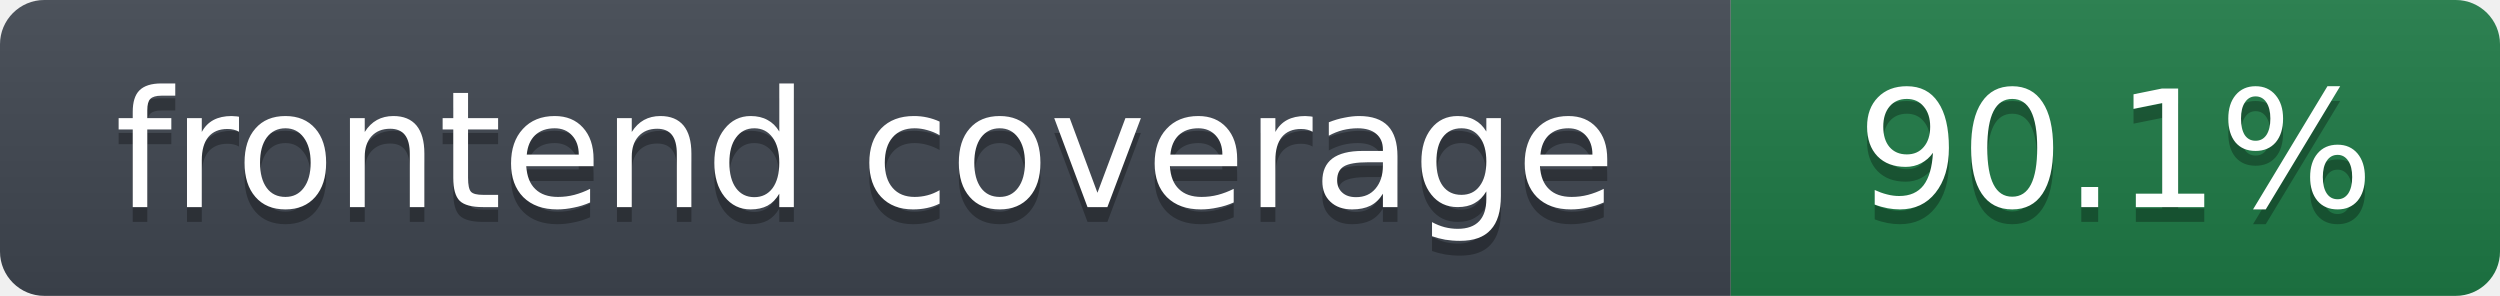
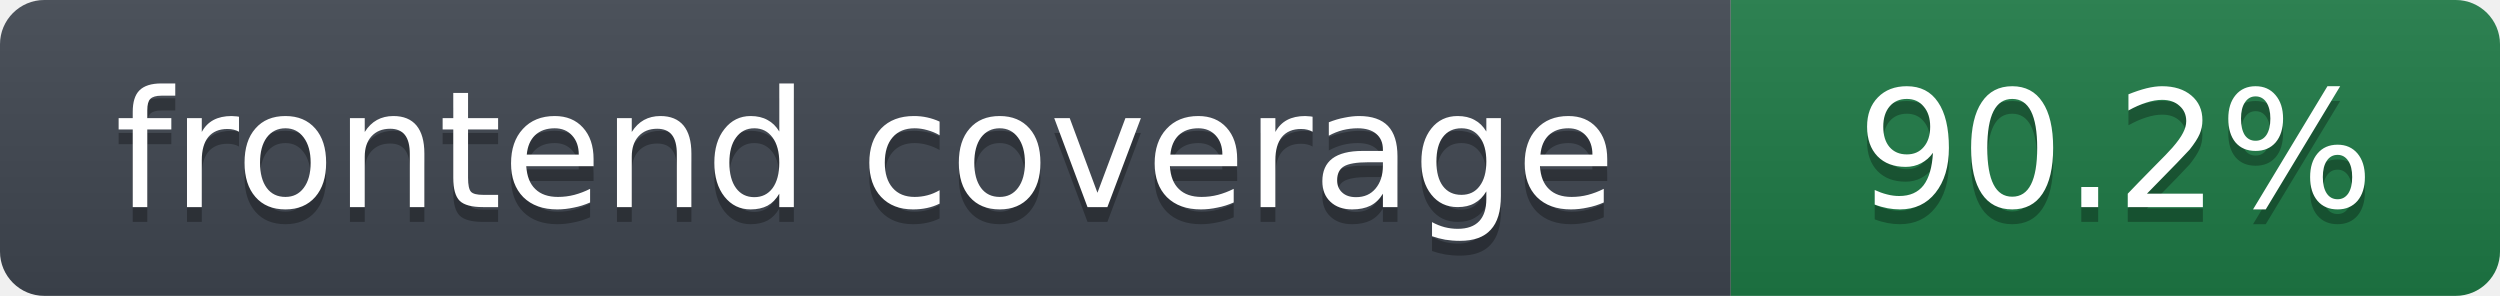
- <svg xmlns="http://www.w3.org/2000/svg" width="169" height="20" role="img" aria-label="frontend coverage: 90.1%">
+ <svg xmlns="http://www.w3.org/2000/svg" width="169" height="20" role="img" aria-label="frontend coverage: 90.2%">
  <linearGradient id="s" x2="0" y2="100%">
    <stop offset="0" stop-color="#bbb" stop-opacity=".1" />
    <stop offset="1" stop-opacity=".1" />
  </linearGradient>
  <clipPath id="r">
    <rect width="169" height="20" rx="3" fill="#fff" />
  </clipPath>
  <g clip-path="url(#r)">
    <rect width="117" height="20" fill="#3f4650" />
    <rect x="117" width="52" height="20" fill="#1e7a46" />
    <rect width="169" height="20" fill="url(#s)" />
  </g>
  <g fill="#fff" text-anchor="middle" font-family="Verdana,DejaVu Sans,Geneva,sans-serif" font-size="11">
    <text x="58.5" y="15" fill="#010101" fill-opacity=".3">frontend coverage</text>
    <text x="58.5" y="14">frontend coverage</text>
-     <text x="143.0" y="15" fill="#010101" fill-opacity=".3">90.1%</text>
-     <text x="143.0" y="14">90.1%</text>
+     <text x="143.0" y="15" fill="#010101" fill-opacity=".3">90.2%</text>
+     <text x="143.0" y="14">90.2%</text>
  </g>
</svg>
